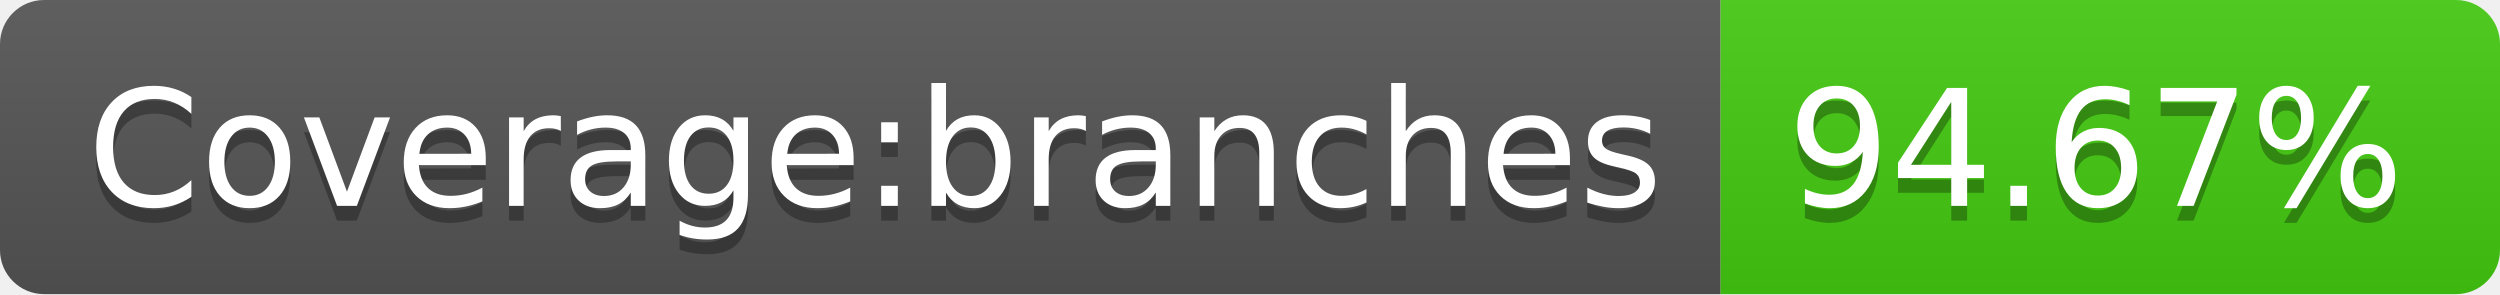
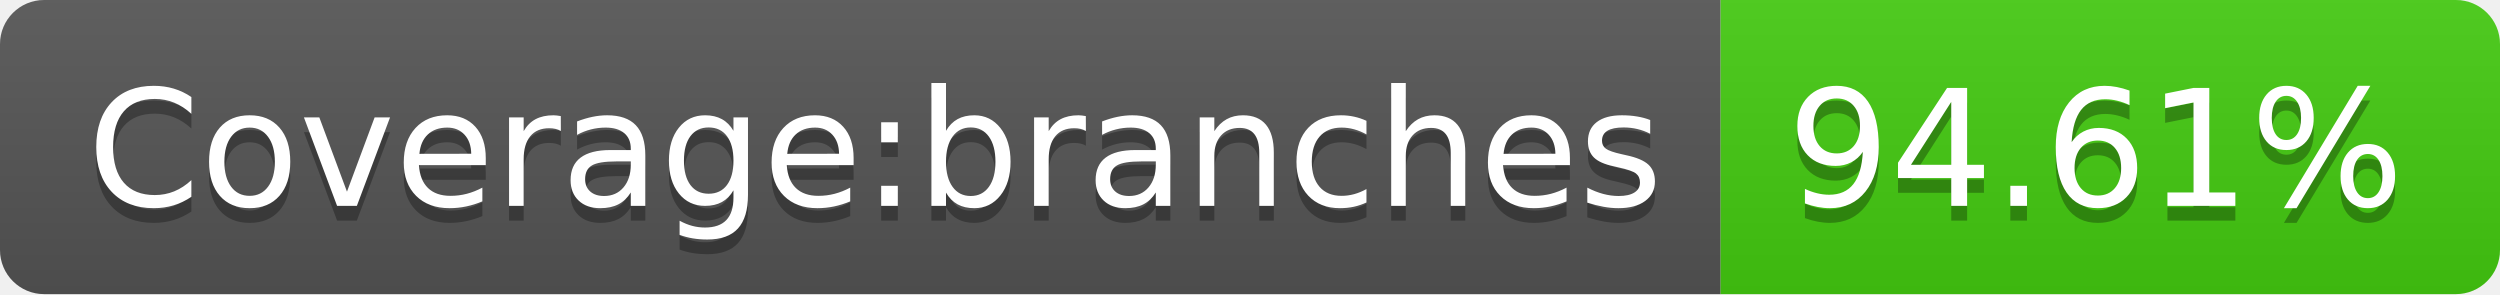
- <svg xmlns="http://www.w3.org/2000/svg" width="170" height="20" role="img" aria-label="Coverage:branches: 94.67%">
+ <svg xmlns="http://www.w3.org/2000/svg" width="170" height="20" role="img" aria-label="Coverage:branches: 94.61%">
  <linearGradient id="s" x2="0" y2="100%">
    <stop offset="0" stop-color="#bbb" stop-opacity=".1" />
    <stop offset="1" stop-opacity=".1" />
  </linearGradient>
  <clipPath id="r">
    <rect width="170" height="20" rx="3" fill="#fff" />
  </clipPath>
  <g clip-path="url(#r)">
    <rect width="117" height="20" fill="#555" />
    <rect x="117" width="53" height="20" fill="#4c1" />
    <rect width="170" height="20" fill="url(#s)" />
  </g>
  <g fill="#fff" text-anchor="middle" font-family="Verdana,Geneva,DejaVu Sans,sans-serif" text-rendering="geometricPrecision" font-size="110">
    <text aria-hidden="true" x="595" y="150" fill="#010101" fill-opacity=".3" transform="scale(.1)" textLength="1070">Coverage:branches</text>
    <text x="595" y="140" transform="scale(.1)" fill="#fff" textLength="1070">Coverage:branches</text>
-     <text aria-hidden="true" x="1425" y="150" fill="#010101" fill-opacity=".3" transform="scale(.1)" textLength="430">94.67%</text>
-     <text x="1425" y="140" transform="scale(.1)" fill="#fff" textLength="430">94.67%</text>
+     <text aria-hidden="true" x="1425" y="150" fill="#010101" fill-opacity=".3" transform="scale(.1)" textLength="430">94.61%</text>
+     <text x="1425" y="140" transform="scale(.1)" fill="#fff" textLength="430">94.61%</text>
  </g>
</svg>
